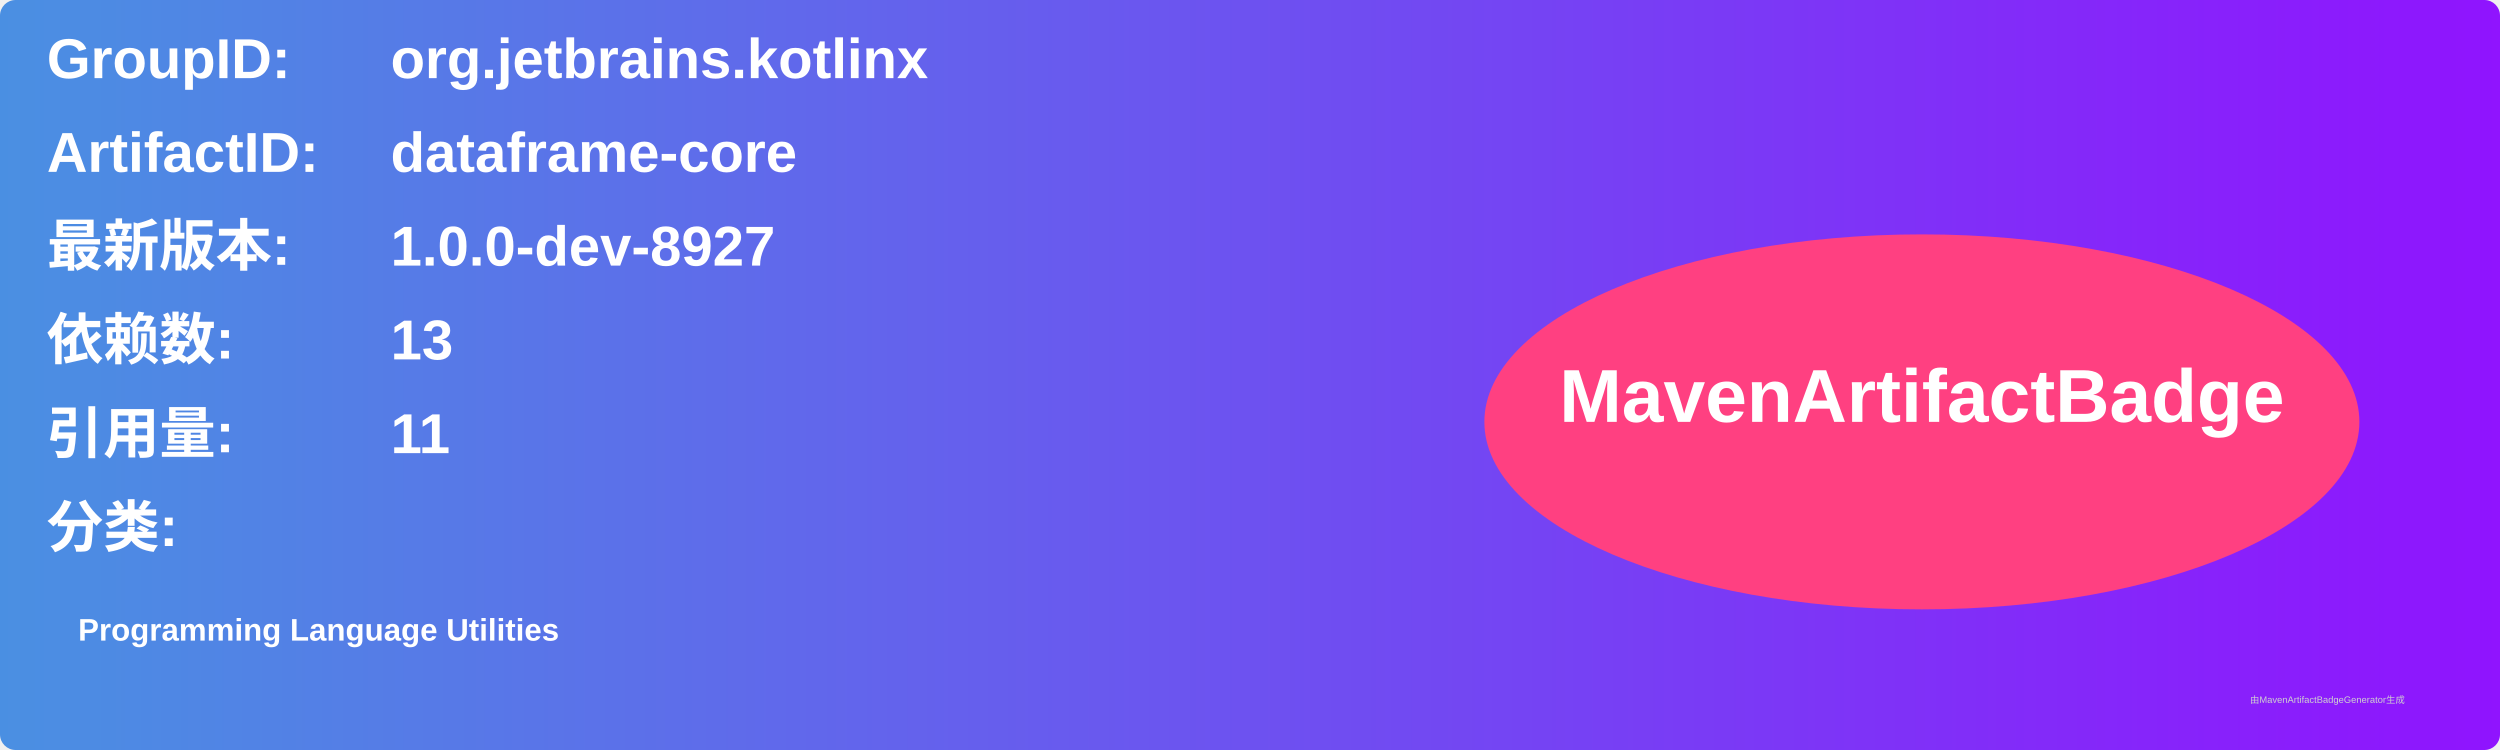
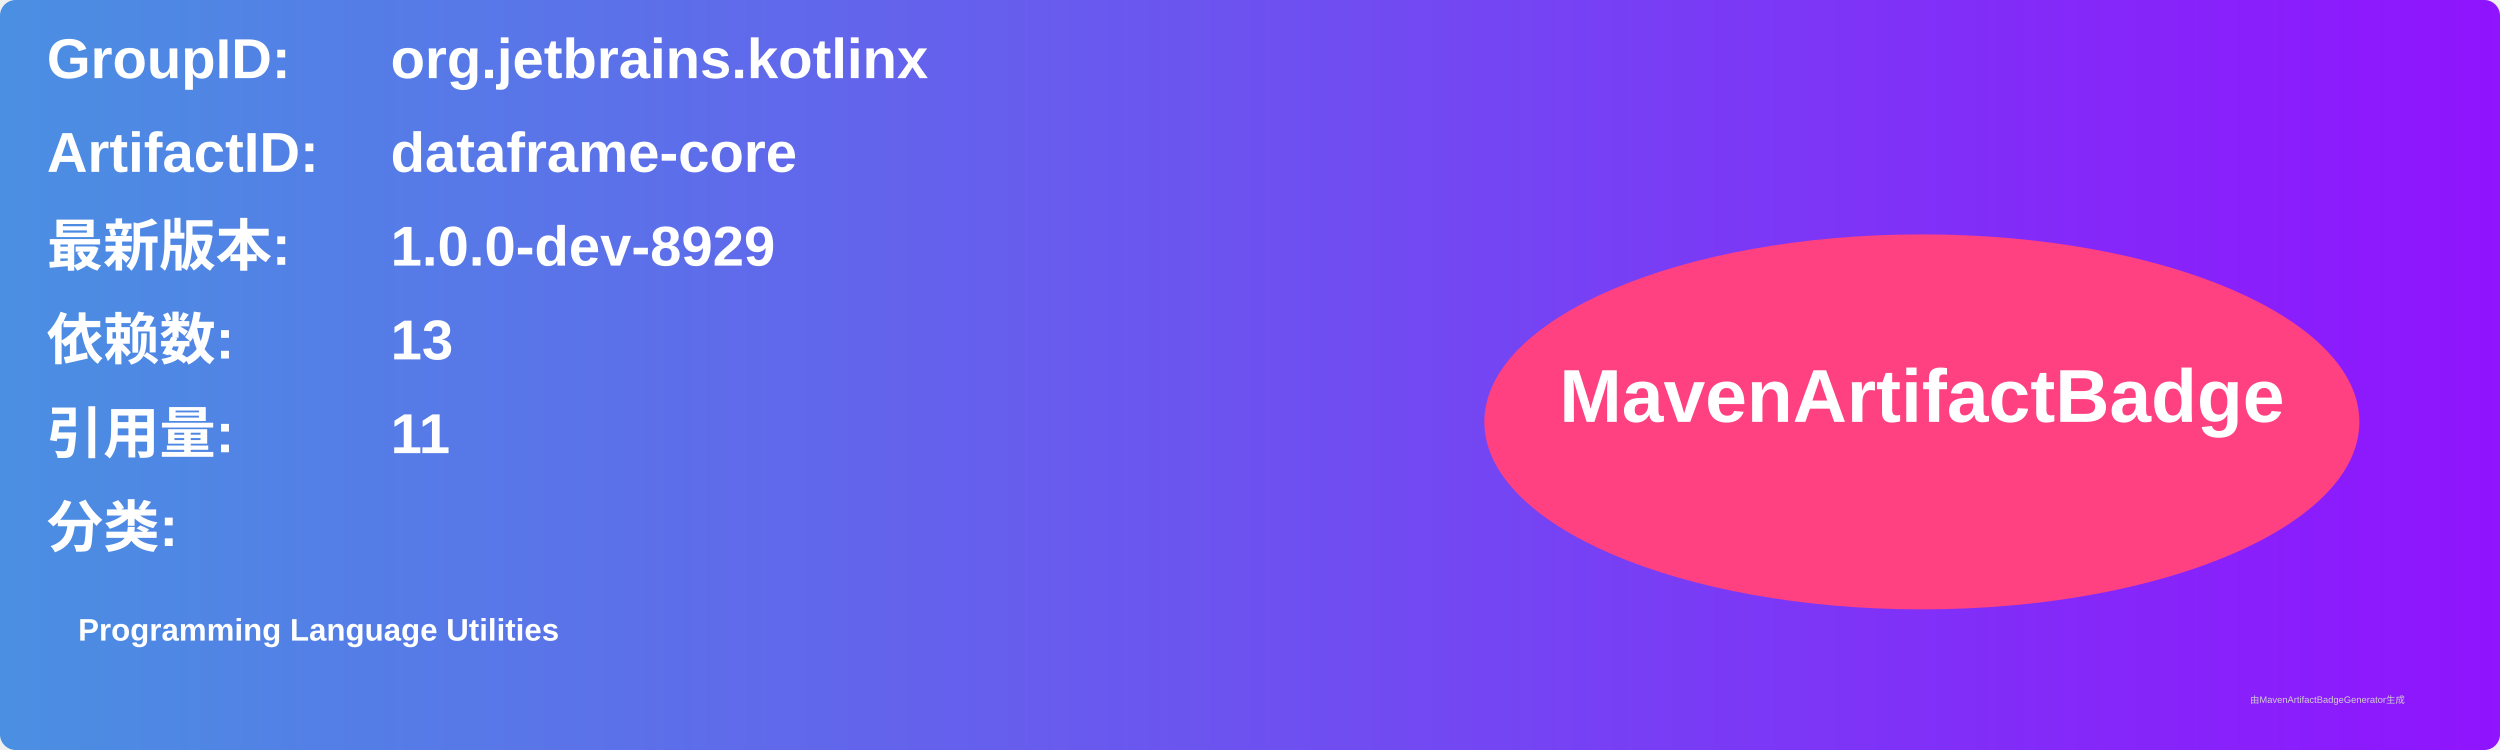
<svg xmlns="http://www.w3.org/2000/svg" width="800" height="240" viewBox="0 0 800 240">
  <linearGradient id="grad" x1="0%" y1="0%" x2="100%" y2="0%">
    <stop offset="0%" stop-color="#4a90e2" />
    <stop offset="100%" stop-color="#9013fe" />
  </linearGradient>
  <rect width="100%" height="100%" rx="5" ry="5" fill="url(#grad)" />
  <g transform="translate(15, 15)">
    <text x="0" y="10" font-family="Arial" font-size="18" fill="white" font-weight="bold" width="260">GroupID:</text>
    <text x="110" y="10" font-family="Arial" font-size="18" fill="white" font-weight="bold" width="460">org.jetbrains.kotlinx</text>
    <text x="0" y="40" font-family="Arial" font-size="18" fill="white" font-weight="bold" width="260">ArtifactID:</text>
    <text x="110" y="40" font-family="Arial" font-size="18" fill="white" font-weight="bold" width="460">dataframe-core</text>
    <text x="0" y="70" font-family="Arial" font-size="18" fill="white" font-weight="bold">最新版本:</text>
    <text x="110" y="70" font-family="Arial" font-size="18" fill="white" font-weight="bold">
-       <tspan font-weight="bold">1.0.0-dev-8927</tspan>
+       <tspan font-weight="bold">1.0.0-dev-8929</tspan>
    </text>
    <text x="0" y="100" font-family="Arial" font-size="18" fill="white" font-weight="bold">依赖数: </text>
    <text x="110" y="100" font-family="Arial" font-size="18" fill="white">
      <tspan font-weight="bold">13</tspan>
    </text>
    <text x="0" y="130" font-family="Arial" font-size="18" fill="white" font-weight="bold">引用量: </text>
    <text x="110" y="130" font-family="Arial" font-size="18" fill="white">
      <tspan font-weight="bold">11</tspan>
    </text>
    <text x="0" y="160" font-family="Arial" font-size="18" fill="white" font-weight="bold">分类:</text>
    <text x="10" y="190" font-family="Arial" font-size="10" fill="white">
      <tspan font-weight="bold">Programming Language Utilities</tspan>
    </text>
    <ellipse cx="600" cy="120" rx="140" ry="60" fill="#ff4081" />
    <text x="600" y="120" text-anchor="middle" font-family="Arial" font-size="24" fill="white" font-weight="bold">MavenArtifactBadge</text>
  </g>
  <text x="720" y="225" font-family="Arial" font-size="3" fill="#d0d0d0">由MavenArtifactBadgeGenerator生成</text>
</svg>
